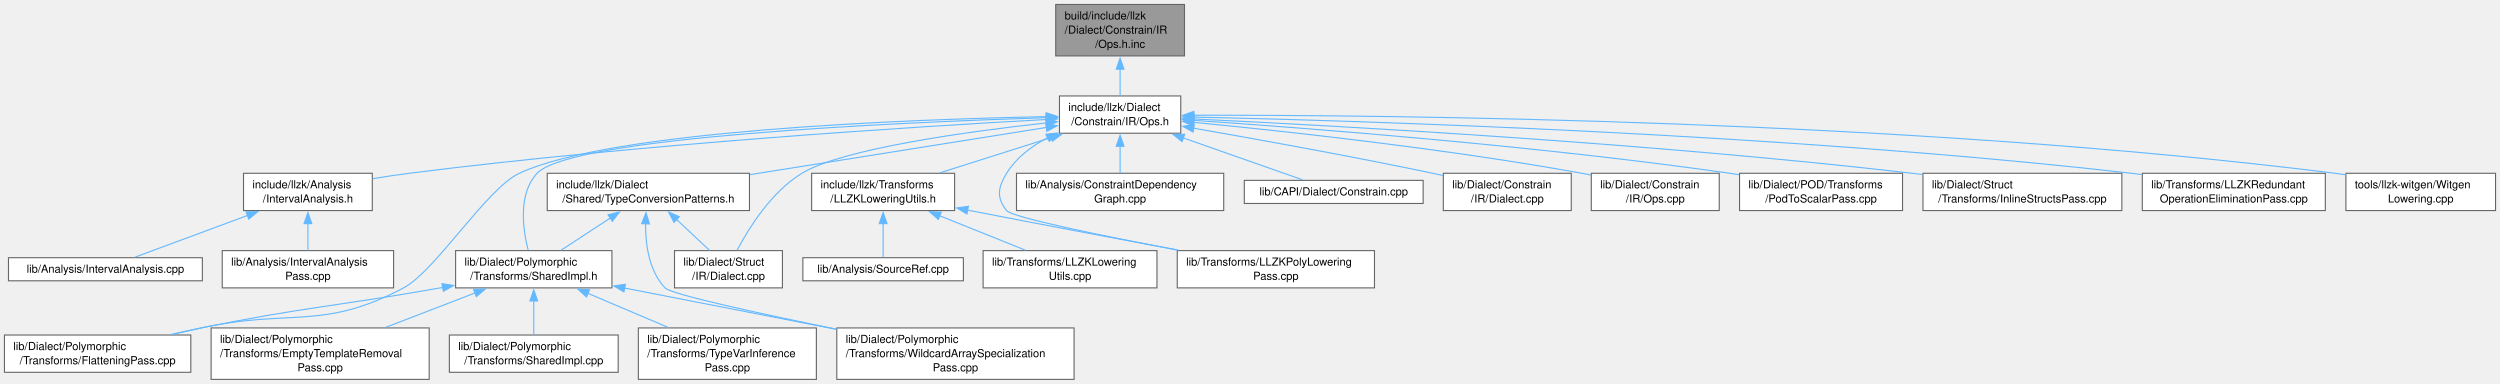
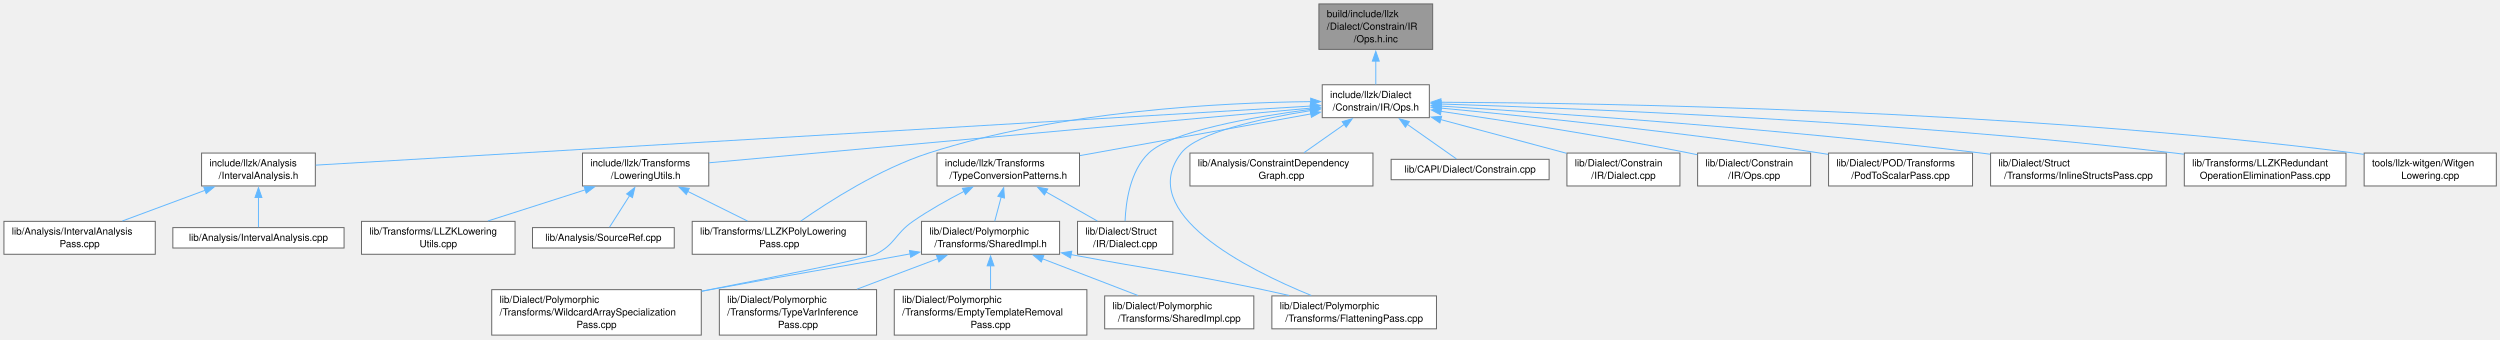
- <svg xmlns="http://www.w3.org/2000/svg" xmlns:xlink="http://www.w3.org/1999/xlink" width="2247pt" height="345pt" viewBox="0.00 0.00 2247.00 345.00">
+ <svg xmlns="http://www.w3.org/2000/svg" xmlns:xlink="http://www.w3.org/1999/xlink" width="2544pt" height="345pt" viewBox="0.00 0.00 2544.00 345.00">
  <g id="graph0" class="graph" transform="scale(1 1) rotate(0) translate(4 341)">
    <g id="Node000001" class="node">
      <g id="a_Node000001">
        <a xlink:title=" ">
-           <polygon fill="#999999" stroke="#666666" points="1060.62,-337 944.88,-337 944.88,-290.75 1060.62,-290.75 1060.62,-337" />
-           <text xml:space="preserve" text-anchor="start" x="952.88" y="-323.5" font-family="Helvetica,sans-Serif" font-size="10.00">build/include/llzk</text>
-           <text xml:space="preserve" text-anchor="start" x="952.88" y="-310.75" font-family="Helvetica,sans-Serif" font-size="10.00">/Dialect/Constrain/IR</text>
-           <text xml:space="preserve" text-anchor="middle" x="1002.75" y="-298" font-family="Helvetica,sans-Serif" font-size="10.00">/Ops.h.inc</text>
+           <polygon fill="#999999" stroke="#666666" points="1453.88,-337 1338.12,-337 1338.12,-290.75 1453.88,-290.75 1453.88,-337" />
+           <text xml:space="preserve" text-anchor="start" x="1346.12" y="-323.5" font-family="Helvetica,sans-Serif" font-size="10.00">build/include/llzk</text>
+           <text xml:space="preserve" text-anchor="start" x="1346.12" y="-310.75" font-family="Helvetica,sans-Serif" font-size="10.00">/Dialect/Constrain/IR</text>
+           <text xml:space="preserve" text-anchor="middle" x="1396" y="-298" font-family="Helvetica,sans-Serif" font-size="10.00">/Ops.h.inc</text>
        </a>
      </g>
    </g>
    <g id="Node000002" class="node">
      <g id="a_Node000002">
        <a xlink:href="Constrain_2IR_2Ops_8h.html" target="_top" xlink:title=" ">
-           <polygon fill="white" stroke="#666666" points="1057.25,-254.75 948.25,-254.75 948.25,-221.25 1057.25,-221.25 1057.25,-254.75" />
-           <text xml:space="preserve" text-anchor="start" x="956.25" y="-241.25" font-family="Helvetica,sans-Serif" font-size="10.00">include/llzk/Dialect</text>
-           <text xml:space="preserve" text-anchor="middle" x="1002.75" y="-228.5" font-family="Helvetica,sans-Serif" font-size="10.00">/Constrain/IR/Ops.h</text>
+           <polygon fill="white" stroke="#666666" points="1450.5,-254.75 1341.5,-254.75 1341.5,-221.25 1450.5,-221.25 1450.5,-254.75" />
+           <text xml:space="preserve" text-anchor="start" x="1349.5" y="-241.25" font-family="Helvetica,sans-Serif" font-size="10.00">include/llzk/Dialect</text>
+           <text xml:space="preserve" text-anchor="middle" x="1396" y="-228.5" font-family="Helvetica,sans-Serif" font-size="10.00">/Constrain/IR/Ops.h</text>
        </a>
      </g>
    </g>
    <g id="edge1_Node000001_Node000002" class="edge">
      <g id="a_edge1_Node000001_Node000002">
        <a xlink:title=" ">
-           <path fill="none" stroke="#63b8ff" d="M1002.75,-278.89C1002.75,-270.6 1002.75,-262.11 1002.75,-255.1" />
-           <polygon fill="#63b8ff" stroke="#63b8ff" points="999.25,-278.8 1002.75,-288.8 1006.25,-278.8 999.25,-278.8" />
+           <path fill="none" stroke="#63b8ff" d="M1396,-278.89C1396,-270.6 1396,-262.11 1396,-255.1" />
+           <polygon fill="#63b8ff" stroke="#63b8ff" points="1392.5,-278.8 1396,-288.8 1399.5,-278.8 1392.5,-278.8" />
        </a>
      </g>
    </g>
    <g id="Node000003" class="node">
      <g id="a_Node000003">
        <a xlink:href="IntervalAnalysis_8h.html" target="_top" xlink:title=" ">
-           <polygon fill="white" stroke="#666666" points="330.62,-185.25 214.88,-185.25 214.88,-151.75 330.62,-151.75 330.62,-185.25" />
-           <text xml:space="preserve" text-anchor="start" x="222.88" y="-171.75" font-family="Helvetica,sans-Serif" font-size="10.00">include/llzk/Analysis</text>
-           <text xml:space="preserve" text-anchor="middle" x="272.75" y="-159" font-family="Helvetica,sans-Serif" font-size="10.00">/IntervalAnalysis.h</text>
+           <polygon fill="white" stroke="#666666" points="316.88,-185.25 201.12,-185.25 201.12,-151.75 316.88,-151.75 316.88,-185.25" />
+           <text xml:space="preserve" text-anchor="start" x="209.12" y="-171.75" font-family="Helvetica,sans-Serif" font-size="10.00">include/llzk/Analysis</text>
+           <text xml:space="preserve" text-anchor="middle" x="259" y="-159" font-family="Helvetica,sans-Serif" font-size="10.00">/IntervalAnalysis.h</text>
        </a>
      </g>
    </g>
    <g id="edge2_Node000002_Node000003" class="edge">
      <g id="a_edge2_Node000002_Node000003">
        <a xlink:title=" ">
-           <path fill="none" stroke="#63b8ff" d="M936.71,-233.63C820.53,-227.26 572.12,-211.66 363.75,-185.25 353.09,-183.9 341.78,-182.18 330.89,-180.37" />
-           <polygon fill="#63b8ff" stroke="#63b8ff" points="936.19,-237.11 946.36,-234.15 936.57,-230.12 936.19,-237.11" />
+           <path fill="none" stroke="#63b8ff" d="M1329.76,-233.07C1125.9,-220.97 510.08,-184.41 317.33,-172.96" />
+           <polygon fill="#63b8ff" stroke="#63b8ff" points="1329.46,-236.56 1339.65,-233.65 1329.87,-229.57 1329.46,-236.56" />
        </a>
      </g>
    </g>
    <g id="Node000006" class="node">
      <g id="a_Node000006">
-         <a xlink:href="TypeConversionPatterns_8h.html" target="_top" xlink:title="Reusable MLIR dialect conversion functions for LLZK StructType replacement.">
-           <polygon fill="white" stroke="#666666" points="669.62,-185.25 487.88,-185.25 487.88,-151.75 669.62,-151.75 669.62,-185.25" />
-           <text xml:space="preserve" text-anchor="start" x="495.88" y="-171.75" font-family="Helvetica,sans-Serif" font-size="10.00">include/llzk/Dialect</text>
-           <text xml:space="preserve" text-anchor="middle" x="578.75" y="-159" font-family="Helvetica,sans-Serif" font-size="10.00">/Shared/TypeConversionPatterns.h</text>
+         <a xlink:href="LoweringUtils_8h.html" target="_top" xlink:title="Shared utility function implementations for LLZK lowering passes.">
+           <polygon fill="white" stroke="#666666" points="717.25,-185.25 588.75,-185.25 588.75,-151.75 717.25,-151.75 717.25,-185.25" />
+           <text xml:space="preserve" text-anchor="start" x="596.75" y="-171.75" font-family="Helvetica,sans-Serif" font-size="10.00">include/llzk/Transforms</text>
+           <text xml:space="preserve" text-anchor="middle" x="653" y="-159" font-family="Helvetica,sans-Serif" font-size="10.00">/LoweringUtils.h</text>
        </a>
      </g>
    </g>
    <g id="edge5_Node000002_Node000006" class="edge">
      <g id="a_edge5_Node000002_Node000006">
        <a xlink:title=" ">
-           <path fill="none" stroke="#63b8ff" d="M936.64,-226.48C865.02,-215.07 750.26,-196.8 670.06,-184.04" />
-           <polygon fill="#63b8ff" stroke="#63b8ff" points="935.83,-229.89 946.26,-228.01 936.93,-222.98 935.83,-229.89" />
-         </a>
-       </g>
-     </g>
-     <g id="Node000007" class="node">
-       <g id="a_Node000007">
-         <a xlink:href="SharedImpl_8h.html" target="_top" xlink:title="Common private implementation for poly dialect passes.">
-           <polygon fill="white" stroke="#666666" points="546,-115.75 405.5,-115.75 405.5,-82.25 546,-82.25 546,-115.75" />
-           <text xml:space="preserve" text-anchor="start" x="413.5" y="-102.25" font-family="Helvetica,sans-Serif" font-size="10.00">lib/Dialect/Polymorphic</text>
-           <text xml:space="preserve" text-anchor="middle" x="475.75" y="-89.5" font-family="Helvetica,sans-Serif" font-size="10.00">/Transforms/SharedImpl.h</text>
-         </a>
-       </g>
-     </g>
-     <g id="edge24_Node000002_Node000007" class="edge">
-       <g id="a_edge24_Node000002_Node000007">
-         <a xlink:title=" ">
-           <path fill="none" stroke="#63b8ff" d="M936.51,-235.24C802.55,-231 509.53,-218.04 478.75,-185.25 461.52,-166.89 465.85,-135.32 470.7,-116.18" />
-           <polygon fill="#63b8ff" stroke="#63b8ff" points="936.19,-238.73 946.3,-235.54 936.41,-231.73 936.19,-238.73" />
+           <path fill="none" stroke="#63b8ff" d="M1330,-231C1188.55,-218.15 857.69,-188.1 717.55,-175.36" />
+           <polygon fill="#63b8ff" stroke="#63b8ff" points="1329.28,-234.45 1339.56,-231.87 1329.91,-227.48 1329.28,-234.45" />
        </a>
      </g>
    </g>
    <g id="Node000009" class="node">
      <g id="a_Node000009">
-         <a xlink:href="FlatteningPass_8cpp.html" target="_top" xlink:title="This file implements the -llzk-flatten pass.">
-           <polygon fill="white" stroke="#666666" points="167.5,-39.88 0,-39.88 0,-6.38 167.5,-6.38 167.5,-39.88" />
-           <text xml:space="preserve" text-anchor="start" x="8" y="-26.38" font-family="Helvetica,sans-Serif" font-size="10.00">lib/Dialect/Polymorphic</text>
-           <text xml:space="preserve" text-anchor="middle" x="83.75" y="-13.62" font-family="Helvetica,sans-Serif" font-size="10.00">/Transforms/FlatteningPass.cpp</text>
-         </a>
-       </g>
-     </g>
-     <g id="edge23_Node000002_Node000009" class="edge">
-       <g id="a_edge23_Node000002_Node000009">
-         <a xlink:title=" ">
-           <path fill="none" stroke="#63b8ff" d="M936.58,-236.16C811.45,-233.68 545.25,-223.89 462.75,-185.25 433.29,-171.45 387.48,-97.5 358.75,-82.25 285.92,-43.6 257.32,-63.8 176.75,-46.25 168.24,-44.4 159.3,-42.37 150.48,-40.33" />
-           <polygon fill="#63b8ff" stroke="#63b8ff" points="936.31,-239.66 946.37,-236.35 936.44,-232.66 936.31,-239.66" />
+         <a xlink:href="LLZKPolyLoweringPass_8cpp.html" target="_top" xlink:title="This file implements the -llzk-poly-lowering pass.">
+           <polygon fill="white" stroke="#666666" points="877.62,-115.75 700.38,-115.75 700.38,-82.25 877.62,-82.25 877.62,-115.75" />
+           <text xml:space="preserve" text-anchor="start" x="708.38" y="-102.25" font-family="Helvetica,sans-Serif" font-size="10.00">lib/Transforms/LLZKPolyLowering</text>
+           <text xml:space="preserve" text-anchor="middle" x="789" y="-89.5" font-family="Helvetica,sans-Serif" font-size="10.00">Pass.cpp</text>
+         </a>
+       </g>
+     </g>
+     <g id="edge26_Node000002_Node000009" class="edge">
+       <g id="a_edge26_Node000002_Node000009">
+         <a xlink:title=" ">
+           <path fill="none" stroke="#63b8ff" d="M1329.9,-237.59C1239.8,-236.6 1074.37,-228.29 941,-185.25 891.19,-169.17 839.28,-135.89 810.86,-116" />
+           <polygon fill="#63b8ff" stroke="#63b8ff" points="1329.77,-241.09 1339.79,-237.67 1329.82,-234.09 1329.77,-241.09" />
+         </a>
+       </g>
+     </g>
+     <g id="Node000010" class="node">
+       <g id="a_Node000010">
+         <a xlink:href="TypeConversionPatterns_8h.html" target="_top" xlink:title="Reusable MLIR dialect conversion functions for LLZK StructType replacement.">
+           <polygon fill="white" stroke="#666666" points="1094.5,-185.25 949.5,-185.25 949.5,-151.75 1094.5,-151.75 1094.5,-185.25" />
+           <text xml:space="preserve" text-anchor="start" x="957.5" y="-171.75" font-family="Helvetica,sans-Serif" font-size="10.00">include/llzk/Transforms</text>
+           <text xml:space="preserve" text-anchor="middle" x="1022" y="-159" font-family="Helvetica,sans-Serif" font-size="10.00">/TypeConversionPatterns.h</text>
+         </a>
+       </g>
+     </g>
+     <g id="edge9_Node000002_Node000010" class="edge">
+       <g id="a_edge9_Node000002_Node000010">
+         <a xlink:title=" ">
+           <path fill="none" stroke="#63b8ff" d="M1330.15,-225.12C1264.28,-213.23 1163.2,-194.98 1094.94,-182.66" />
+           <polygon fill="#63b8ff" stroke="#63b8ff" points="1329.26,-228.51 1339.73,-226.84 1330.51,-221.62 1329.26,-228.51" />
        </a>
      </g>
    </g>
    <g id="Node000013" class="node">
      <g id="a_Node000013">
-         <a xlink:href="Struct_2IR_2Dialect_8cpp.html" target="_top" xlink:title=" ">
-           <polygon fill="white" stroke="#666666" points="699.25,-115.75 602.25,-115.75 602.25,-82.25 699.25,-82.25 699.25,-115.75" />
-           <text xml:space="preserve" text-anchor="start" x="610.25" y="-102.25" font-family="Helvetica,sans-Serif" font-size="10.00">lib/Dialect/Struct</text>
-           <text xml:space="preserve" text-anchor="middle" x="650.75" y="-89.5" font-family="Helvetica,sans-Serif" font-size="10.00">/IR/Dialect.cpp</text>
-         </a>
-       </g>
-     </g>
-     <g id="edge25_Node000002_Node000013" class="edge">
-       <g id="a_edge25_Node000002_Node000013">
-         <a xlink:title=" ">
-           <path fill="none" stroke="#63b8ff" d="M936.53,-230.55C863.9,-222.53 752.83,-207.15 716.75,-185.25 689.23,-168.55 668.9,-135.8 658.52,-116.12" />
-           <polygon fill="#63b8ff" stroke="#63b8ff" points="936.02,-234.02 946.34,-231.62 936.77,-227.06 936.02,-234.02" />
-         </a>
-       </g>
-     </g>
-     <g id="Node000014" class="node">
-       <g id="a_Node000014">
-         <a xlink:href="LLZKLoweringUtils_8h.html" target="_top" xlink:title="Shared utility function implementations for LLZK lowering passes.">
-           <polygon fill="white" stroke="#666666" points="854,-185.25 725.5,-185.25 725.5,-151.75 854,-151.75 854,-185.25" />
-           <text xml:space="preserve" text-anchor="start" x="733.5" y="-171.75" font-family="Helvetica,sans-Serif" font-size="10.00">include/llzk/Transforms</text>
-           <text xml:space="preserve" text-anchor="middle" x="789.75" y="-159" font-family="Helvetica,sans-Serif" font-size="10.00">/LLZKLoweringUtils.h</text>
-         </a>
-       </g>
-     </g>
-     <g id="edge14_Node000002_Node000014" class="edge">
-       <g id="a_edge14_Node000002_Node000014">
-         <a xlink:title=" ">
-           <path fill="none" stroke="#63b8ff" d="M940.78,-217.36C909,-207.29 870.77,-195.17 840.72,-185.65" />
-           <polygon fill="#63b8ff" stroke="#63b8ff" points="939.7,-220.69 950.29,-220.37 941.81,-214.02 939.7,-220.69" />
+         <a xlink:href="FlatteningPass_8cpp.html" target="_top" xlink:title="This file implements the -llzk-flatten pass.">
+           <polygon fill="white" stroke="#666666" points="1457.75,-39.88 1290.25,-39.88 1290.25,-6.38 1457.75,-6.38 1457.75,-39.88" />
+           <text xml:space="preserve" text-anchor="start" x="1298.25" y="-26.38" font-family="Helvetica,sans-Serif" font-size="10.00">lib/Dialect/Polymorphic</text>
+           <text xml:space="preserve" text-anchor="middle" x="1374" y="-13.62" font-family="Helvetica,sans-Serif" font-size="10.00">/Transforms/FlatteningPass.cpp</text>
+         </a>
+       </g>
+     </g>
+     <g id="edge23_Node000002_Node000013" class="edge">
+       <g id="a_edge23_Node000002_Node000013">
+         <a xlink:title=" ">
+           <path fill="none" stroke="#63b8ff" d="M1329.84,-228.45C1278.78,-220.33 1214.2,-206.23 1198,-185.25 1151.1,-124.51 1264.24,-67.3 1330.35,-40.32" />
+           <polygon fill="#63b8ff" stroke="#63b8ff" points="1329.26,-231.9 1339.67,-229.96 1330.32,-224.98 1329.26,-231.9" />
        </a>
      </g>
    </g>
    <g id="Node000017" class="node">
      <g id="a_Node000017">
-         <a xlink:href="LLZKPolyLoweringPass_8cpp.html" target="_top" xlink:title="This file implements the -llzk-poly-lowering pass.">
-           <polygon fill="white" stroke="#666666" points="1231.38,-115.75 1054.12,-115.75 1054.12,-82.25 1231.38,-82.25 1231.38,-115.75" />
-           <text xml:space="preserve" text-anchor="start" x="1062.12" y="-102.25" font-family="Helvetica,sans-Serif" font-size="10.00">lib/Transforms/LLZKPolyLowering</text>
-           <text xml:space="preserve" text-anchor="middle" x="1142.75" y="-89.5" font-family="Helvetica,sans-Serif" font-size="10.00">Pass.cpp</text>
-         </a>
-       </g>
-     </g>
-     <g id="edge27_Node000002_Node000017" class="edge">
-       <g id="a_edge27_Node000002_Node000017">
-         <a xlink:title=" ">
-           <path fill="none" stroke="#63b8ff" d="M937.71,-217.25C923.09,-209.64 909.36,-199.27 900.75,-185.25 892.96,-172.56 891.39,-163.33 900.75,-151.75 905.79,-145.52 987.21,-128.96 1054.23,-116.24" />
-           <polygon fill="#63b8ff" stroke="#63b8ff" points="936.03,-220.32 946.56,-221.44 939.02,-214 936.03,-220.32" />
+         <a xlink:href="Struct_2IR_2Dialect_8cpp.html" target="_top" xlink:title=" ">
+           <polygon fill="white" stroke="#666666" points="1189.5,-115.75 1092.5,-115.75 1092.5,-82.25 1189.5,-82.25 1189.5,-115.75" />
+           <text xml:space="preserve" text-anchor="start" x="1100.5" y="-102.25" font-family="Helvetica,sans-Serif" font-size="10.00">lib/Dialect/Struct</text>
+           <text xml:space="preserve" text-anchor="middle" x="1141" y="-89.5" font-family="Helvetica,sans-Serif" font-size="10.00">/IR/Dialect.cpp</text>
+         </a>
+       </g>
+     </g>
+     <g id="edge24_Node000002_Node000017" class="edge">
+       <g id="a_edge24_Node000002_Node000017">
+         <a xlink:title=" ">
+           <path fill="none" stroke="#63b8ff" d="M1330,-229.78C1270.37,-221.94 1188.47,-207.49 1165,-185.25 1145.91,-167.17 1141.62,-135.21 1140.87,-115.97" />
+           <polygon fill="#63b8ff" stroke="#63b8ff" points="1329.36,-233.22 1339.72,-231.02 1330.25,-226.28 1329.36,-233.22" />
        </a>
      </g>
    </g>
    <g id="Node000018" class="node">
      <g id="a_Node000018">
        <a xlink:href="ConstraintDependencyGraph_8cpp.html" target="_top" xlink:title=" ">
-           <polygon fill="white" stroke="#666666" points="1095.88,-185.25 909.62,-185.25 909.62,-151.75 1095.88,-151.75 1095.88,-185.25" />
-           <text xml:space="preserve" text-anchor="start" x="917.62" y="-171.75" font-family="Helvetica,sans-Serif" font-size="10.00">lib/Analysis/ConstraintDependency</text>
-           <text xml:space="preserve" text-anchor="middle" x="1002.75" y="-159" font-family="Helvetica,sans-Serif" font-size="10.00">Graph.cpp</text>
+           <polygon fill="white" stroke="#666666" points="1393.12,-185.25 1206.88,-185.25 1206.88,-151.75 1393.12,-151.75 1393.12,-185.25" />
+           <text xml:space="preserve" text-anchor="start" x="1214.88" y="-171.75" font-family="Helvetica,sans-Serif" font-size="10.00">lib/Analysis/ConstraintDependency</text>
+           <text xml:space="preserve" text-anchor="middle" x="1300" y="-159" font-family="Helvetica,sans-Serif" font-size="10.00">Graph.cpp</text>
        </a>
      </g>
    </g>
    <g id="edge18_Node000002_Node000018" class="edge">
      <g id="a_edge18_Node000002_Node000018">
        <a xlink:title=" ">
-           <path fill="none" stroke="#63b8ff" d="M1002.75,-209.56C1002.75,-201.34 1002.75,-192.59 1002.75,-185.38" />
-           <polygon fill="#63b8ff" stroke="#63b8ff" points="999.25,-209.49 1002.75,-219.49 1006.25,-209.49 999.25,-209.49" />
+           <path fill="none" stroke="#63b8ff" d="M1363.88,-214.41C1350.46,-204.98 1335.17,-194.23 1322.92,-185.62" />
+           <polygon fill="#63b8ff" stroke="#63b8ff" points="1361.82,-217.24 1372.01,-220.13 1365.84,-211.52 1361.82,-217.24" />
        </a>
      </g>
    </g>
    <g id="Node000019" class="node">
      <g id="a_Node000019">
        <a xlink:href="Constrain_8cpp.html" target="_top" xlink:title=" ">
-           <polygon fill="white" stroke="#666666" points="1275.12,-178.88 1114.38,-178.88 1114.38,-158.12 1275.12,-158.12 1275.12,-178.88" />
-           <text xml:space="preserve" text-anchor="middle" x="1194.75" y="-165.38" font-family="Helvetica,sans-Serif" font-size="10.00">lib/CAPI/Dialect/Constrain.cpp</text>
+           <polygon fill="white" stroke="#666666" points="1572.38,-178.88 1411.62,-178.88 1411.62,-158.12 1572.38,-158.12 1572.38,-178.88" />
+           <text xml:space="preserve" text-anchor="middle" x="1492" y="-165.38" font-family="Helvetica,sans-Serif" font-size="10.00">lib/CAPI/Dialect/Constrain.cpp</text>
        </a>
      </g>
    </g>
    <g id="edge19_Node000002_Node000019" class="edge">
      <g id="a_edge19_Node000002_Node000019">
        <a xlink:title=" ">
-           <path fill="none" stroke="#63b8ff" d="M1059.4,-217.09C1094.72,-204.67 1138.63,-189.23 1166.68,-179.37" />
-           <polygon fill="#63b8ff" stroke="#63b8ff" points="1058.44,-213.71 1050.17,-220.33 1060.76,-220.32 1058.44,-213.71" />
+           <path fill="none" stroke="#63b8ff" d="M1427.82,-214.62C1444.84,-202.66 1464.92,-188.54 1478.03,-179.32" />
+           <polygon fill="#63b8ff" stroke="#63b8ff" points="1426.16,-211.52 1419.99,-220.13 1430.18,-217.24 1426.16,-211.52" />
        </a>
      </g>
    </g>
    <g id="Node000020" class="node">
      <g id="a_Node000020">
        <a xlink:href="Constrain_2IR_2Dialect_8cpp.html" target="_top" xlink:title=" ">
-           <polygon fill="white" stroke="#666666" points="1408.25,-185.25 1293.25,-185.25 1293.25,-151.75 1408.25,-151.75 1408.25,-185.25" />
-           <text xml:space="preserve" text-anchor="start" x="1301.25" y="-171.75" font-family="Helvetica,sans-Serif" font-size="10.00">lib/Dialect/Constrain</text>
-           <text xml:space="preserve" text-anchor="middle" x="1350.75" y="-159" font-family="Helvetica,sans-Serif" font-size="10.00">/IR/Dialect.cpp</text>
+           <polygon fill="white" stroke="#666666" points="1705.5,-185.25 1590.5,-185.25 1590.5,-151.75 1705.5,-151.75 1705.5,-185.25" />
+           <text xml:space="preserve" text-anchor="start" x="1598.5" y="-171.75" font-family="Helvetica,sans-Serif" font-size="10.00">lib/Dialect/Constrain</text>
+           <text xml:space="preserve" text-anchor="middle" x="1648" y="-159" font-family="Helvetica,sans-Serif" font-size="10.00">/IR/Dialect.cpp</text>
        </a>
      </g>
    </g>
    <g id="edge20_Node000002_Node000020" class="edge">
      <g id="a_edge20_Node000002_Node000020">
        <a xlink:title=" ">
-           <path fill="none" stroke="#63b8ff" d="M1068.59,-225.81C1125.65,-215.89 1210.35,-200.63 1283.75,-185.25 1286.79,-184.61 1289.9,-183.94 1293.05,-183.25" />
-           <polygon fill="#63b8ff" stroke="#63b8ff" points="1068.31,-222.31 1059.05,-227.46 1069.5,-229.2 1068.31,-222.31" />
+           <path fill="none" stroke="#63b8ff" d="M1461.91,-219.35C1501.66,-208.7 1551.83,-195.26 1590.06,-185.02" />
+           <polygon fill="#63b8ff" stroke="#63b8ff" points="1461.21,-215.91 1452.45,-221.88 1463.02,-222.67 1461.21,-215.91" />
        </a>
      </g>
    </g>
    <g id="Node000021" class="node">
      <g id="a_Node000021">
        <a xlink:href="Constrain_2IR_2Ops_8cpp.html" target="_top" xlink:title=" ">
-           <polygon fill="white" stroke="#666666" points="1541.25,-185.25 1426.25,-185.25 1426.25,-151.75 1541.25,-151.75 1541.25,-185.25" />
-           <text xml:space="preserve" text-anchor="start" x="1434.25" y="-171.75" font-family="Helvetica,sans-Serif" font-size="10.00">lib/Dialect/Constrain</text>
-           <text xml:space="preserve" text-anchor="middle" x="1483.75" y="-159" font-family="Helvetica,sans-Serif" font-size="10.00">/IR/Ops.cpp</text>
+           <polygon fill="white" stroke="#666666" points="1838.5,-185.25 1723.5,-185.25 1723.5,-151.75 1838.5,-151.75 1838.5,-185.25" />
+           <text xml:space="preserve" text-anchor="start" x="1731.5" y="-171.75" font-family="Helvetica,sans-Serif" font-size="10.00">lib/Dialect/Constrain</text>
+           <text xml:space="preserve" text-anchor="middle" x="1781" y="-159" font-family="Helvetica,sans-Serif" font-size="10.00">/IR/Ops.cpp</text>
        </a>
      </g>
    </g>
    <g id="edge21_Node000002_Node000021" class="edge">
      <g id="a_edge21_Node000002_Node000021">
        <a xlink:title=" ">
-           <path fill="none" stroke="#63b8ff" d="M1068.84,-231.03C1151.02,-223.08 1295.39,-207.41 1417.75,-185.25 1420.42,-184.77 1423.14,-184.24 1425.88,-183.69" />
-           <polygon fill="#63b8ff" stroke="#63b8ff" points="1068.55,-227.54 1058.93,-231.98 1069.22,-234.51 1068.55,-227.54" />
+           <path fill="none" stroke="#63b8ff" d="M1462.22,-227.71C1526.92,-218.29 1628.07,-202.65 1715,-185.25 1717.66,-184.72 1720.37,-184.15 1723.1,-183.57" />
+           <polygon fill="#63b8ff" stroke="#63b8ff" points="1461.87,-224.22 1452.47,-229.12 1462.87,-231.15 1461.87,-224.22" />
        </a>
      </g>
    </g>
    <g id="Node000022" class="node">
      <g id="a_Node000022">
        <a xlink:href="PodToScalarPass_8cpp.html" target="_top" xlink:title="This file implements the -llzk-pod-to-scalar pass.">
-           <polygon fill="white" stroke="#666666" points="1706,-185.25 1559.5,-185.25 1559.5,-151.75 1706,-151.75 1706,-185.25" />
-           <text xml:space="preserve" text-anchor="start" x="1567.5" y="-171.75" font-family="Helvetica,sans-Serif" font-size="10.00">lib/Dialect/POD/Transforms</text>
-           <text xml:space="preserve" text-anchor="middle" x="1632.75" y="-159" font-family="Helvetica,sans-Serif" font-size="10.00">/PodToScalarPass.cpp</text>
+           <polygon fill="white" stroke="#666666" points="2003.25,-185.25 1856.75,-185.25 1856.75,-151.75 2003.25,-151.75 2003.25,-185.25" />
+           <text xml:space="preserve" text-anchor="start" x="1864.75" y="-171.75" font-family="Helvetica,sans-Serif" font-size="10.00">lib/Dialect/POD/Transforms</text>
+           <text xml:space="preserve" text-anchor="middle" x="1930" y="-159" font-family="Helvetica,sans-Serif" font-size="10.00">/PodToScalarPass.cpp</text>
        </a>
      </g>
    </g>
    <g id="edge22_Node000002_Node000022" class="edge">
      <g id="a_edge22_Node000002_Node000022">
        <a xlink:title=" ">
-           <path fill="none" stroke="#63b8ff" d="M1068.87,-232.81C1172.1,-225.8 1377.68,-209.99 1550.75,-185.25 1553.48,-184.86 1556.25,-184.44 1559.05,-184" />
-           <polygon fill="#63b8ff" stroke="#63b8ff" points="1068.65,-229.31 1058.91,-233.48 1069.12,-236.3 1068.65,-229.31" />
+           <path fill="none" stroke="#63b8ff" d="M1462.24,-231C1550.51,-222.65 1711.45,-206.15 1848,-185.25 1850.72,-184.83 1853.49,-184.39 1856.29,-183.93" />
+           <polygon fill="#63b8ff" stroke="#63b8ff" points="1461.93,-227.52 1452.3,-231.94 1462.59,-234.48 1461.93,-227.52" />
        </a>
      </g>
    </g>
    <g id="Node000023" class="node">
      <g id="a_Node000023">
        <a xlink:href="InlineStructsPass_8cpp.html" target="_top" xlink:title="This file implements the -llzk-inline-structs pass.">
-           <polygon fill="white" stroke="#666666" points="1903.12,-185.25 1724.38,-185.25 1724.38,-151.75 1903.12,-151.75 1903.12,-185.25" />
-           <text xml:space="preserve" text-anchor="start" x="1732.38" y="-171.75" font-family="Helvetica,sans-Serif" font-size="10.00">lib/Dialect/Struct</text>
-           <text xml:space="preserve" text-anchor="middle" x="1813.75" y="-159" font-family="Helvetica,sans-Serif" font-size="10.00">/Transforms/InlineStructsPass.cpp</text>
-         </a>
-       </g>
-     </g>
-     <g id="edge26_Node000002_Node000023" class="edge">
-       <g id="a_edge26_Node000002_Node000023">
-         <a xlink:title=" ">
-           <path fill="none" stroke="#63b8ff" d="M1068.71,-234.09C1194.62,-228.11 1477.76,-212.66 1714.75,-185.25 1717.78,-184.9 1720.85,-184.52 1723.95,-184.13" />
-           <polygon fill="#63b8ff" stroke="#63b8ff" points="1068.72,-230.58 1058.9,-234.55 1069.05,-237.57 1068.72,-230.58" />
+           <polygon fill="white" stroke="#666666" points="2200.38,-185.25 2021.62,-185.25 2021.62,-151.75 2200.38,-151.75 2200.38,-185.25" />
+           <text xml:space="preserve" text-anchor="start" x="2029.62" y="-171.75" font-family="Helvetica,sans-Serif" font-size="10.00">lib/Dialect/Struct</text>
+           <text xml:space="preserve" text-anchor="middle" x="2111" y="-159" font-family="Helvetica,sans-Serif" font-size="10.00">/Transforms/InlineStructsPass.cpp</text>
+         </a>
+       </g>
+     </g>
+     <g id="edge25_Node000002_Node000023" class="edge">
+       <g id="a_edge25_Node000002_Node000023">
+         <a xlink:title=" ">
+           <path fill="none" stroke="#63b8ff" d="M1462.13,-233.05C1575.11,-225.95 1812.43,-209.47 2012,-185.25 2015.02,-184.88 2018.1,-184.49 2021.2,-184.08" />
+           <polygon fill="#63b8ff" stroke="#63b8ff" points="1462.21,-229.54 1452.45,-233.66 1462.65,-236.53 1462.21,-229.54" />
        </a>
      </g>
    </g>
    <g id="Node000024" class="node">
      <g id="a_Node000024">
        <a xlink:href="LLZKRedundantOperationEliminationPass_8cpp.html" target="_top" xlink:title="This file implements the -llzk-duplicate-op-elim pass.">
-           <polygon fill="white" stroke="#666666" points="2086,-185.25 1921.5,-185.25 1921.5,-151.75 2086,-151.75 2086,-185.25" />
-           <text xml:space="preserve" text-anchor="start" x="1929.5" y="-171.75" font-family="Helvetica,sans-Serif" font-size="10.00">lib/Transforms/LLZKRedundant</text>
-           <text xml:space="preserve" text-anchor="middle" x="2003.75" y="-159" font-family="Helvetica,sans-Serif" font-size="10.00">OperationEliminationPass.cpp</text>
-         </a>
-       </g>
-     </g>
-     <g id="edge28_Node000002_Node000024" class="edge">
-       <g id="a_edge28_Node000002_Node000024">
-         <a xlink:title=" ">
-           <path fill="none" stroke="#63b8ff" d="M1068.76,-235.79C1218.91,-232.48 1597.39,-220.99 1911.75,-185.25 1914.81,-184.9 1917.92,-184.52 1921.06,-184.11" />
-           <polygon fill="#63b8ff" stroke="#63b8ff" points="1068.93,-232.28 1059.01,-236 1069.08,-239.28 1068.93,-232.28" />
+           <polygon fill="white" stroke="#666666" points="2383.25,-185.25 2218.75,-185.25 2218.75,-151.75 2383.25,-151.75 2383.25,-185.25" />
+           <text xml:space="preserve" text-anchor="start" x="2226.75" y="-171.75" font-family="Helvetica,sans-Serif" font-size="10.00">lib/Transforms/LLZKRedundant</text>
+           <text xml:space="preserve" text-anchor="middle" x="2301" y="-159" font-family="Helvetica,sans-Serif" font-size="10.00">OperationEliminationPass.cpp</text>
+         </a>
+       </g>
+     </g>
+     <g id="edge27_Node000002_Node000024" class="edge">
+       <g id="a_edge27_Node000002_Node000024">
+         <a xlink:title=" ">
+           <path fill="none" stroke="#63b8ff" d="M1462.14,-235.17C1600.95,-230.79 1932.66,-217.61 2209,-185.25 2212.06,-184.89 2215.17,-184.5 2218.31,-184.08" />
+           <polygon fill="#63b8ff" stroke="#63b8ff" points="1462.3,-231.66 1452.41,-235.47 1462.51,-238.66 1462.3,-231.66" />
        </a>
      </g>
    </g>
    <g id="Node000025" class="node">
      <g id="a_Node000025">
        <a xlink:href="WitgenLowering_8cpp.html" target="_top" xlink:title=" ">
-           <polygon fill="white" stroke="#666666" points="2239,-185.25 2104.5,-185.25 2104.5,-151.75 2239,-151.75 2239,-185.25" />
-           <text xml:space="preserve" text-anchor="start" x="2112.5" y="-171.75" font-family="Helvetica,sans-Serif" font-size="10.00">tools/llzk-witgen/Witgen</text>
-           <text xml:space="preserve" text-anchor="middle" x="2171.75" y="-159" font-family="Helvetica,sans-Serif" font-size="10.00">Lowering.cpp</text>
-         </a>
-       </g>
-     </g>
-     <g id="edge29_Node000002_Node000025" class="edge">
-       <g id="a_edge29_Node000002_Node000025">
-         <a xlink:title=" ">
-           <path fill="none" stroke="#63b8ff" d="M1068.83,-237.41C1239.39,-237.71 1708.15,-233.66 2094.75,-185.25 2097.86,-184.86 2101.04,-184.41 2104.24,-183.92" />
-           <polygon fill="#63b8ff" stroke="#63b8ff" points="1069.07,-233.91 1059.06,-237.39 1069.05,-240.91 1069.07,-233.91" />
+           <polygon fill="white" stroke="#666666" points="2536.25,-185.25 2401.75,-185.25 2401.75,-151.75 2536.25,-151.75 2536.25,-185.25" />
+           <text xml:space="preserve" text-anchor="start" x="2409.75" y="-171.75" font-family="Helvetica,sans-Serif" font-size="10.00">tools/llzk-witgen/Witgen</text>
+           <text xml:space="preserve" text-anchor="middle" x="2469" y="-159" font-family="Helvetica,sans-Serif" font-size="10.00">Lowering.cpp</text>
+         </a>
+       </g>
+     </g>
+     <g id="edge28_Node000002_Node000025" class="edge">
+       <g id="a_edge28_Node000002_Node000025">
+         <a xlink:title=" ">
+           <path fill="none" stroke="#63b8ff" d="M1461.84,-236.98C1621.84,-236.19 2043.53,-229.69 2392,-185.25 2395.11,-184.85 2398.29,-184.4 2401.49,-183.9" />
+           <polygon fill="#63b8ff" stroke="#63b8ff" points="1462.28,-233.48 1452.29,-237.02 1462.31,-240.48 1462.28,-233.48" />
        </a>
      </g>
    </g>
    <g id="Node000004" class="node">
      <g id="a_Node000004">
        <a xlink:href="IntervalAnalysis_8cpp.html" target="_top" xlink:title=" ">
-           <polygon fill="white" stroke="#666666" points="177.88,-109.38 3.62,-109.38 3.62,-88.62 177.88,-88.62 177.88,-109.38" />
-           <text xml:space="preserve" text-anchor="middle" x="90.75" y="-95.88" font-family="Helvetica,sans-Serif" font-size="10.00">lib/Analysis/IntervalAnalysis.cpp</text>
+           <polygon fill="white" stroke="#666666" points="346.12,-109.38 171.88,-109.38 171.88,-88.62 346.12,-88.62 346.12,-109.38" />
+           <text xml:space="preserve" text-anchor="middle" x="259" y="-95.88" font-family="Helvetica,sans-Serif" font-size="10.00">lib/Analysis/IntervalAnalysis.cpp</text>
        </a>
      </g>
    </g>
    <g id="edge3_Node000003_Node000004" class="edge">
      <g id="a_edge3_Node000003_Node000004">
        <a xlink:title=" ">
-           <path fill="none" stroke="#63b8ff" d="M218.62,-147.42C185.22,-135.04 143.83,-119.69 117.36,-109.87" />
-           <polygon fill="#63b8ff" stroke="#63b8ff" points="217.14,-150.61 227.74,-150.81 219.58,-144.05 217.14,-150.61" />
+           <path fill="none" stroke="#63b8ff" d="M259,-140.03C259,-129.33 259,-117.76 259,-109.82" />
+           <polygon fill="#63b8ff" stroke="#63b8ff" points="255.5,-139.99 259,-149.99 262.5,-139.99 255.5,-139.99" />
        </a>
      </g>
    </g>
    <g id="Node000005" class="node">
      <g id="a_Node000005">
        <a xlink:href="IntervalAnalysisPass_8cpp.html" target="_top" xlink:title="This file implements the -llzk-print-interval-analysis pass.">
-           <polygon fill="white" stroke="#666666" points="349.75,-115.75 195.75,-115.75 195.75,-82.25 349.75,-82.25 349.75,-115.75" />
-           <text xml:space="preserve" text-anchor="start" x="203.75" y="-102.25" font-family="Helvetica,sans-Serif" font-size="10.00">lib/Analysis/IntervalAnalysis</text>
-           <text xml:space="preserve" text-anchor="middle" x="272.75" y="-89.5" font-family="Helvetica,sans-Serif" font-size="10.00">Pass.cpp</text>
+           <polygon fill="white" stroke="#666666" points="154,-115.75 0,-115.75 0,-82.25 154,-82.25 154,-115.75" />
+           <text xml:space="preserve" text-anchor="start" x="8" y="-102.25" font-family="Helvetica,sans-Serif" font-size="10.00">lib/Analysis/IntervalAnalysis</text>
+           <text xml:space="preserve" text-anchor="middle" x="77" y="-89.5" font-family="Helvetica,sans-Serif" font-size="10.00">Pass.cpp</text>
        </a>
      </g>
    </g>
    <g id="edge4_Node000003_Node000005" class="edge">
      <g id="a_edge4_Node000003_Node000005">
        <a xlink:title=" ">
-           <path fill="none" stroke="#63b8ff" d="M272.75,-140.06C272.75,-131.84 272.75,-123.09 272.75,-115.88" />
-           <polygon fill="#63b8ff" stroke="#63b8ff" points="269.25,-139.99 272.75,-149.99 276.25,-139.99 269.25,-139.99" />
+           <path fill="none" stroke="#63b8ff" d="M204.62,-147.33C177.76,-137.37 145.78,-125.51 120.55,-116.15" />
+           <polygon fill="#63b8ff" stroke="#63b8ff" points="203.39,-150.61 213.99,-150.81 205.83,-144.05 203.39,-150.61" />
+         </a>
+       </g>
+     </g>
+     <g id="Node000007" class="node">
+       <g id="a_Node000007">
+         <a xlink:href="SourceRef_8cpp.html" target="_top" xlink:title=" ">
+           <polygon fill="white" stroke="#666666" points="682.12,-109.38 537.88,-109.38 537.88,-88.62 682.12,-88.62 682.12,-109.38" />
+           <text xml:space="preserve" text-anchor="middle" x="610" y="-95.88" font-family="Helvetica,sans-Serif" font-size="10.00">lib/Analysis/SourceRef.cpp</text>
        </a>
      </g>
    </g>
    <g id="edge6_Node000006_Node000007" class="edge">
      <g id="a_edge6_Node000006_Node000007">
        <a xlink:title=" ">
-           <path fill="none" stroke="#63b8ff" d="M544.86,-145.29C530.28,-135.74 513.56,-124.78 500.22,-116.04" />
-           <polygon fill="#63b8ff" stroke="#63b8ff" points="542.53,-147.95 552.81,-150.5 546.37,-142.09 542.53,-147.95" />
+           <path fill="none" stroke="#63b8ff" d="M636.81,-142.09C629.65,-130.84 621.64,-118.27 616.26,-109.82" />
+           <polygon fill="#63b8ff" stroke="#63b8ff" points="633.67,-143.67 642,-150.23 639.58,-139.91 633.67,-143.67" />
+         </a>
+       </g>
+     </g>
+     <g id="Node000008" class="node">
+       <g id="a_Node000008">
+         <a xlink:href="LLZKLoweringUtils_8cpp.html" target="_top" xlink:title="Shared utility function implementations for LLZK lowering passes.">
+           <polygon fill="white" stroke="#666666" points="520.12,-115.75 363.88,-115.75 363.88,-82.25 520.12,-82.25 520.12,-115.75" />
+           <text xml:space="preserve" text-anchor="start" x="371.88" y="-102.25" font-family="Helvetica,sans-Serif" font-size="10.00">lib/Transforms/LLZKLowering</text>
+           <text xml:space="preserve" text-anchor="middle" x="442" y="-89.5" font-family="Helvetica,sans-Serif" font-size="10.00">Utils.cpp</text>
+         </a>
+       </g>
+     </g>
+     <g id="edge7_Node000006_Node000008" class="edge">
+       <g id="a_edge7_Node000006_Node000008">
+         <a xlink:title=" ">
+           <path fill="none" stroke="#63b8ff" d="M591.61,-147.86C560.13,-137.79 522.26,-125.67 492.49,-116.15" />
+           <polygon fill="#63b8ff" stroke="#63b8ff" points="590.43,-151.16 601.02,-150.87 592.56,-144.49 590.43,-151.16" />
+         </a>
+       </g>
+     </g>
+     <g id="edge8_Node000006_Node000009" class="edge">
+       <g id="a_edge8_Node000006_Node000009">
+         <a xlink:title=" ">
+           <path fill="none" stroke="#63b8ff" d="M695.83,-146.24C715.52,-136.47 738.49,-125.07 756.69,-116.04" />
+           <polygon fill="#63b8ff" stroke="#63b8ff" points="694.33,-143.08 686.93,-150.66 697.44,-149.35 694.33,-143.08" />
+         </a>
+       </g>
+     </g>
+     <g id="Node000011" class="node">
+       <g id="a_Node000011">
+         <a xlink:href="SharedImpl_8h.html" target="_top" xlink:title="Common private implementation for poly dialect passes.">
+           <polygon fill="white" stroke="#666666" points="1074.25,-115.75 933.75,-115.75 933.75,-82.25 1074.25,-82.25 1074.25,-115.75" />
+           <text xml:space="preserve" text-anchor="start" x="941.75" y="-102.25" font-family="Helvetica,sans-Serif" font-size="10.00">lib/Dialect/Polymorphic</text>
+           <text xml:space="preserve" text-anchor="middle" x="1004" y="-89.5" font-family="Helvetica,sans-Serif" font-size="10.00">/Transforms/SharedImpl.h</text>
+         </a>
+       </g>
+     </g>
+     <g id="edge10_Node000010_Node000011" class="edge">
+       <g id="a_edge10_Node000010_Node000011">
+         <a xlink:title=" ">
+           <path fill="none" stroke="#63b8ff" d="M1014.84,-140.64C1012.6,-132.25 1010.2,-123.26 1008.24,-115.88" />
+           <polygon fill="#63b8ff" stroke="#63b8ff" points="1011.39,-141.28 1017.34,-150.04 1018.15,-139.48 1011.39,-141.28" />
+         </a>
+       </g>
+     </g>
+     <g id="Node000016" class="node">
+       <g id="a_Node000016">
+         <a xlink:href="WildcardArraySpecializationPass_8cpp.html" target="_top" xlink:title="This file implements the -llzk-specialize-wildcard-arrays pass.">
+           <polygon fill="white" stroke="#666666" points="709.62,-46.25 496.38,-46.25 496.38,0 709.62,0 709.62,-46.25" />
+           <text xml:space="preserve" text-anchor="start" x="504.38" y="-32.75" font-family="Helvetica,sans-Serif" font-size="10.00">lib/Dialect/Polymorphic</text>
+           <text xml:space="preserve" text-anchor="start" x="504.38" y="-20" font-family="Helvetica,sans-Serif" font-size="10.00">/Transforms/WildcardArraySpecialization</text>
+           <text xml:space="preserve" text-anchor="middle" x="603" y="-7.25" font-family="Helvetica,sans-Serif" font-size="10.00">Pass.cpp</text>
+         </a>
+       </g>
+     </g>
+     <g id="edge16_Node000010_Node000016" class="edge">
+       <g id="a_edge16_Node000010_Node000016">
+         <a xlink:title=" ">
+           <path fill="none" stroke="#63b8ff" d="M977.04,-146.28C960.2,-137.62 941.24,-127.01 925,-115.75 906.5,-102.92 907.15,-92.29 887,-82.25 878.75,-78.14 786.94,-59.7 709.9,-44.67" />
+           <polygon fill="#63b8ff" stroke="#63b8ff" points="975.34,-149.34 985.85,-150.71 978.49,-143.09 975.34,-149.34" />
+         </a>
+       </g>
+     </g>
+     <g id="edge17_Node000010_Node000017" class="edge">
+       <g id="a_edge17_Node000010_Node000017">
+         <a xlink:title=" ">
+           <path fill="none" stroke="#63b8ff" d="M1060.19,-145.84C1077.26,-136.16 1097.02,-124.95 1112.73,-116.04" />
+           <polygon fill="#63b8ff" stroke="#63b8ff" points="1058.79,-142.61 1051.82,-150.59 1062.24,-148.7 1058.79,-142.61" />
        </a>
      </g>
    </g>
    <g id="Node000012" class="node">
      <g id="a_Node000012">
-         <a xlink:href="WildcardArraySpecializationPass_8cpp.html" target="_top" xlink:title="This file implements the -llzk-specialize-wildcard-arrays pass.">
-           <polygon fill="white" stroke="#666666" points="961.38,-46.25 748.12,-46.25 748.12,0 961.38,0 961.38,-46.25" />
-           <text xml:space="preserve" text-anchor="start" x="756.12" y="-32.75" font-family="Helvetica,sans-Serif" font-size="10.00">lib/Dialect/Polymorphic</text>
-           <text xml:space="preserve" text-anchor="start" x="756.12" y="-20" font-family="Helvetica,sans-Serif" font-size="10.00">/Transforms/WildcardArraySpecialization</text>
-           <text xml:space="preserve" text-anchor="middle" x="854.75" y="-7.25" font-family="Helvetica,sans-Serif" font-size="10.00">Pass.cpp</text>
-         </a>
-       </g>
-     </g>
-     <g id="edge12_Node000006_Node000012" class="edge">
-       <g id="a_edge12_Node000006_Node000012">
-         <a xlink:title=" ">
-           <path fill="none" stroke="#63b8ff" d="M576.24,-140C576.11,-121.34 579.27,-97.4 593.75,-82.25 599.41,-76.33 678.29,-59.24 747.85,-45.12" />
-           <polygon fill="#63b8ff" stroke="#63b8ff" points="572.74,-140 576.65,-149.84 579.73,-139.7 572.74,-140" />
-         </a>
-       </g>
-     </g>
-     <g id="edge13_Node000006_Node000013" class="edge">
-       <g id="a_edge13_Node000006_Node000013">
-         <a xlink:title=" ">
-           <path fill="none" stroke="#63b8ff" d="M604.08,-143.75C613.93,-134.52 624.95,-124.19 633.81,-115.88" />
-           <polygon fill="#63b8ff" stroke="#63b8ff" points="601.82,-141.08 596.92,-150.47 606.61,-146.18 601.82,-141.08" />
-         </a>
-       </g>
-     </g>
-     <g id="Node000008" class="node">
-       <g id="a_Node000008">
        <a xlink:href="EmptyTemplateRemovalPass_8cpp.html" target="_top" xlink:title="This file implements the -llzk-drop-empty-templates pass.">
-           <polygon fill="white" stroke="#666666" points="381.75,-46.25 185.75,-46.25 185.75,0 381.75,0 381.75,-46.25" />
-           <text xml:space="preserve" text-anchor="start" x="193.75" y="-32.75" font-family="Helvetica,sans-Serif" font-size="10.00">lib/Dialect/Polymorphic</text>
-           <text xml:space="preserve" text-anchor="start" x="193.75" y="-20" font-family="Helvetica,sans-Serif" font-size="10.00">/Transforms/EmptyTemplateRemoval</text>
-           <text xml:space="preserve" text-anchor="middle" x="283.75" y="-7.25" font-family="Helvetica,sans-Serif" font-size="10.00">Pass.cpp</text>
-         </a>
-       </g>
-     </g>
-     <g id="edge7_Node000007_Node000008" class="edge">
-       <g id="a_edge7_Node000007_Node000008">
-         <a xlink:title=" ">
-           <path fill="none" stroke="#63b8ff" d="M422.9,-77.67C397.98,-68.08 368.17,-56.61 342.54,-46.74" />
-           <polygon fill="#63b8ff" stroke="#63b8ff" points="421.61,-80.92 432.2,-81.24 424.13,-74.39 421.61,-80.92" />
-         </a>
-       </g>
-     </g>
-     <g id="edge8_Node000007_Node000009" class="edge">
-       <g id="a_edge8_Node000007_Node000009">
-         <a xlink:title=" ">
-           <path fill="none" stroke="#63b8ff" d="M394.23,-82.69C393.4,-82.54 392.57,-82.4 391.75,-82.25 296.35,-65.32 271.71,-65.47 176.75,-46.25 167.88,-44.46 158.58,-42.42 149.42,-40.33" />
-           <polygon fill="#63b8ff" stroke="#63b8ff" points="393.24,-86.07 403.7,-84.4 394.48,-79.18 393.24,-86.07" />
-         </a>
-       </g>
-     </g>
-     <g id="Node000010" class="node">
-       <g id="a_Node000010">
+           <polygon fill="white" stroke="#666666" points="1102,-46.25 906,-46.25 906,0 1102,0 1102,-46.25" />
+           <text xml:space="preserve" text-anchor="start" x="914" y="-32.75" font-family="Helvetica,sans-Serif" font-size="10.00">lib/Dialect/Polymorphic</text>
+           <text xml:space="preserve" text-anchor="start" x="914" y="-20" font-family="Helvetica,sans-Serif" font-size="10.00">/Transforms/EmptyTemplateRemoval</text>
+           <text xml:space="preserve" text-anchor="middle" x="1004" y="-7.25" font-family="Helvetica,sans-Serif" font-size="10.00">Pass.cpp</text>
+         </a>
+       </g>
+     </g>
+     <g id="edge11_Node000011_Node000012" class="edge">
+       <g id="a_edge11_Node000011_Node000012">
+         <a xlink:title=" ">
+           <path fill="none" stroke="#63b8ff" d="M1004,-70.64C1004,-62.71 1004,-54.16 1004,-46.57" />
+           <polygon fill="#63b8ff" stroke="#63b8ff" points="1000.5,-70.46 1004,-80.46 1007.5,-70.46 1000.5,-70.46" />
+         </a>
+       </g>
+     </g>
+     <g id="edge12_Node000011_Node000013" class="edge">
+       <g id="a_edge12_Node000011_Node000013">
+         <a xlink:title=" ">
+           <path fill="none" stroke="#63b8ff" d="M1085.94,-81.91C1173.35,-65.54 1197.38,-63.82 1281,-46.25 1289.69,-44.42 1298.81,-42.39 1307.8,-40.33" />
+           <polygon fill="#63b8ff" stroke="#63b8ff" points="1085.33,-78.46 1076.15,-83.75 1086.62,-85.34 1085.33,-78.46" />
+         </a>
+       </g>
+     </g>
+     <g id="Node000014" class="node">
+       <g id="a_Node000014">
        <a xlink:href="SharedImpl_8cpp.html" target="_top" xlink:title=" ">
-           <polygon fill="white" stroke="#666666" points="551.62,-39.88 399.88,-39.88 399.88,-6.38 551.62,-6.38 551.62,-39.88" />
-           <text xml:space="preserve" text-anchor="start" x="407.88" y="-26.38" font-family="Helvetica,sans-Serif" font-size="10.00">lib/Dialect/Polymorphic</text>
-           <text xml:space="preserve" text-anchor="middle" x="475.75" y="-13.62" font-family="Helvetica,sans-Serif" font-size="10.00">/Transforms/SharedImpl.cpp</text>
-         </a>
-       </g>
-     </g>
-     <g id="edge9_Node000007_Node000010" class="edge">
-       <g id="a_edge9_Node000007_Node000010">
-         <a xlink:title=" ">
-           <path fill="none" stroke="#63b8ff" d="M475.75,-70.61C475.75,-60.35 475.75,-49.02 475.75,-40.12" />
-           <polygon fill="#63b8ff" stroke="#63b8ff" points="472.25,-70.46 475.75,-80.46 479.25,-70.46 472.25,-70.46" />
-         </a>
-       </g>
-     </g>
-     <g id="Node000011" class="node">
-       <g id="a_Node000011">
-         <a xlink:href="TypeVarInferencePass_8cpp.html" target="_top" xlink:title="This file implements the -llzk-infer-tvar pass.">
-           <polygon fill="white" stroke="#666666" points="729.75,-46.25 569.75,-46.25 569.75,0 729.75,0 729.75,-46.25" />
-           <text xml:space="preserve" text-anchor="start" x="577.75" y="-32.75" font-family="Helvetica,sans-Serif" font-size="10.00">lib/Dialect/Polymorphic</text>
-           <text xml:space="preserve" text-anchor="start" x="577.75" y="-20" font-family="Helvetica,sans-Serif" font-size="10.00">/Transforms/TypeVarInference</text>
-           <text xml:space="preserve" text-anchor="middle" x="649.75" y="-7.25" font-family="Helvetica,sans-Serif" font-size="10.00">Pass.cpp</text>
-         </a>
-       </g>
-     </g>
-     <g id="edge10_Node000007_Node000011" class="edge">
-       <g id="a_edge10_Node000007_Node000011">
-         <a xlink:title=" ">
-           <path fill="none" stroke="#63b8ff" d="M524.25,-77.41C546.71,-67.87 573.46,-56.52 596.47,-46.74" />
-           <polygon fill="#63b8ff" stroke="#63b8ff" points="523.17,-74.07 515.33,-81.2 525.9,-80.51 523.17,-74.07" />
-         </a>
-       </g>
-     </g>
-     <g id="edge11_Node000007_Node000012" class="edge">
-       <g id="a_edge11_Node000007_Node000012">
-         <a xlink:title=" ">
-           <path fill="none" stroke="#63b8ff" d="M557.38,-82.09C613.08,-71.23 687.41,-56.74 747.82,-44.97" />
-           <polygon fill="#63b8ff" stroke="#63b8ff" points="556.78,-78.64 547.63,-83.99 558.12,-85.51 556.78,-78.64" />
+           <polygon fill="white" stroke="#666666" points="1271.88,-39.88 1120.12,-39.88 1120.12,-6.38 1271.88,-6.38 1271.88,-39.88" />
+           <text xml:space="preserve" text-anchor="start" x="1128.12" y="-26.38" font-family="Helvetica,sans-Serif" font-size="10.00">lib/Dialect/Polymorphic</text>
+           <text xml:space="preserve" text-anchor="middle" x="1196" y="-13.62" font-family="Helvetica,sans-Serif" font-size="10.00">/Transforms/SharedImpl.cpp</text>
+         </a>
+       </g>
+     </g>
+     <g id="edge13_Node000011_Node000014" class="edge">
+       <g id="a_edge13_Node000011_Node000014">
+         <a xlink:title=" ">
+           <path fill="none" stroke="#63b8ff" d="M1056.63,-77.75C1087.26,-65.96 1125.35,-51.31 1153.96,-40.3" />
+           <polygon fill="#63b8ff" stroke="#63b8ff" points="1055.62,-74.39 1047.55,-81.24 1058.14,-80.92 1055.62,-74.39" />
        </a>
      </g>
    </g>
    <g id="Node000015" class="node">
      <g id="a_Node000015">
-         <a xlink:href="SourceRef_8cpp.html" target="_top" xlink:title=" ">
-           <polygon fill="white" stroke="#666666" points="861.88,-109.38 717.62,-109.38 717.62,-88.62 861.88,-88.62 861.88,-109.38" />
-           <text xml:space="preserve" text-anchor="middle" x="789.75" y="-95.88" font-family="Helvetica,sans-Serif" font-size="10.00">lib/Analysis/SourceRef.cpp</text>
-         </a>
-       </g>
-     </g>
-     <g id="edge15_Node000014_Node000015" class="edge">
-       <g id="a_edge15_Node000014_Node000015">
-         <a xlink:title=" ">
-           <path fill="none" stroke="#63b8ff" d="M789.75,-140.03C789.75,-129.33 789.75,-117.76 789.75,-109.82" />
-           <polygon fill="#63b8ff" stroke="#63b8ff" points="786.25,-139.99 789.75,-149.99 793.25,-139.99 786.25,-139.99" />
-         </a>
-       </g>
-     </g>
-     <g id="Node000016" class="node">
-       <g id="a_Node000016">
-         <a xlink:href="LLZKLoweringUtils_8cpp.html" target="_top" xlink:title="Shared utility function implementations for LLZK lowering passes.">
-           <polygon fill="white" stroke="#666666" points="1035.88,-115.75 879.62,-115.75 879.62,-82.25 1035.88,-82.25 1035.88,-115.75" />
-           <text xml:space="preserve" text-anchor="start" x="887.62" y="-102.25" font-family="Helvetica,sans-Serif" font-size="10.00">lib/Transforms/LLZKLowering</text>
-           <text xml:space="preserve" text-anchor="middle" x="957.75" y="-89.5" font-family="Helvetica,sans-Serif" font-size="10.00">Utils.cpp</text>
-         </a>
-       </g>
-     </g>
-     <g id="edge16_Node000014_Node000016" class="edge">
-       <g id="a_edge16_Node000014_Node000016">
-         <a xlink:title=" ">
-           <path fill="none" stroke="#63b8ff" d="M840.61,-147.07C865.27,-137.16 894.47,-125.43 917.55,-116.15" />
-           <polygon fill="#63b8ff" stroke="#63b8ff" points="839.37,-143.79 831.39,-150.77 841.98,-150.29 839.37,-143.79" />
-         </a>
-       </g>
-     </g>
-     <g id="edge17_Node000014_Node000017" class="edge">
-       <g id="a_edge17_Node000014_Node000017">
-         <a xlink:title=" ">
-           <path fill="none" stroke="#63b8ff" d="M865.71,-152.15C866.39,-152.02 867.07,-151.88 867.75,-151.75 930.33,-139.54 1001.03,-126.25 1055.07,-116.19" />
-           <polygon fill="#63b8ff" stroke="#63b8ff" points="865.05,-148.71 855.92,-154.08 866.41,-155.58 865.05,-148.71" />
+         <a xlink:href="TypeVarInferencePass_8cpp.html" target="_top" xlink:title="This file implements the -llzk-infer-tvar pass.">
+           <polygon fill="white" stroke="#666666" points="888,-46.25 728,-46.25 728,0 888,0 888,-46.25" />
+           <text xml:space="preserve" text-anchor="start" x="736" y="-32.75" font-family="Helvetica,sans-Serif" font-size="10.00">lib/Dialect/Polymorphic</text>
+           <text xml:space="preserve" text-anchor="start" x="736" y="-20" font-family="Helvetica,sans-Serif" font-size="10.00">/Transforms/TypeVarInference</text>
+           <text xml:space="preserve" text-anchor="middle" x="808" y="-7.25" font-family="Helvetica,sans-Serif" font-size="10.00">Pass.cpp</text>
+         </a>
+       </g>
+     </g>
+     <g id="edge14_Node000011_Node000015" class="edge">
+       <g id="a_edge14_Node000011_Node000015">
+         <a xlink:title=" ">
+           <path fill="none" stroke="#63b8ff" d="M950.39,-77.8C924.89,-68.18 894.29,-56.65 868.01,-46.74" />
+           <polygon fill="#63b8ff" stroke="#63b8ff" points="948.98,-81 959.57,-81.25 951.45,-74.45 948.98,-81" />
+         </a>
+       </g>
+     </g>
+     <g id="edge15_Node000011_Node000016" class="edge">
+       <g id="a_edge15_Node000011_Node000016">
+         <a xlink:title=" ">
+           <path fill="none" stroke="#63b8ff" d="M922.48,-82.7C921.65,-82.55 920.82,-82.4 920,-82.25 830.73,-65.89 808.24,-62.75 719,-46.25 716.08,-45.71 713.11,-45.16 710.12,-44.6" />
+           <polygon fill="#63b8ff" stroke="#63b8ff" points="921.47,-86.08 931.94,-84.45 922.74,-79.19 921.47,-86.08" />
        </a>
      </g>
    </g>
  </g>
</svg>
